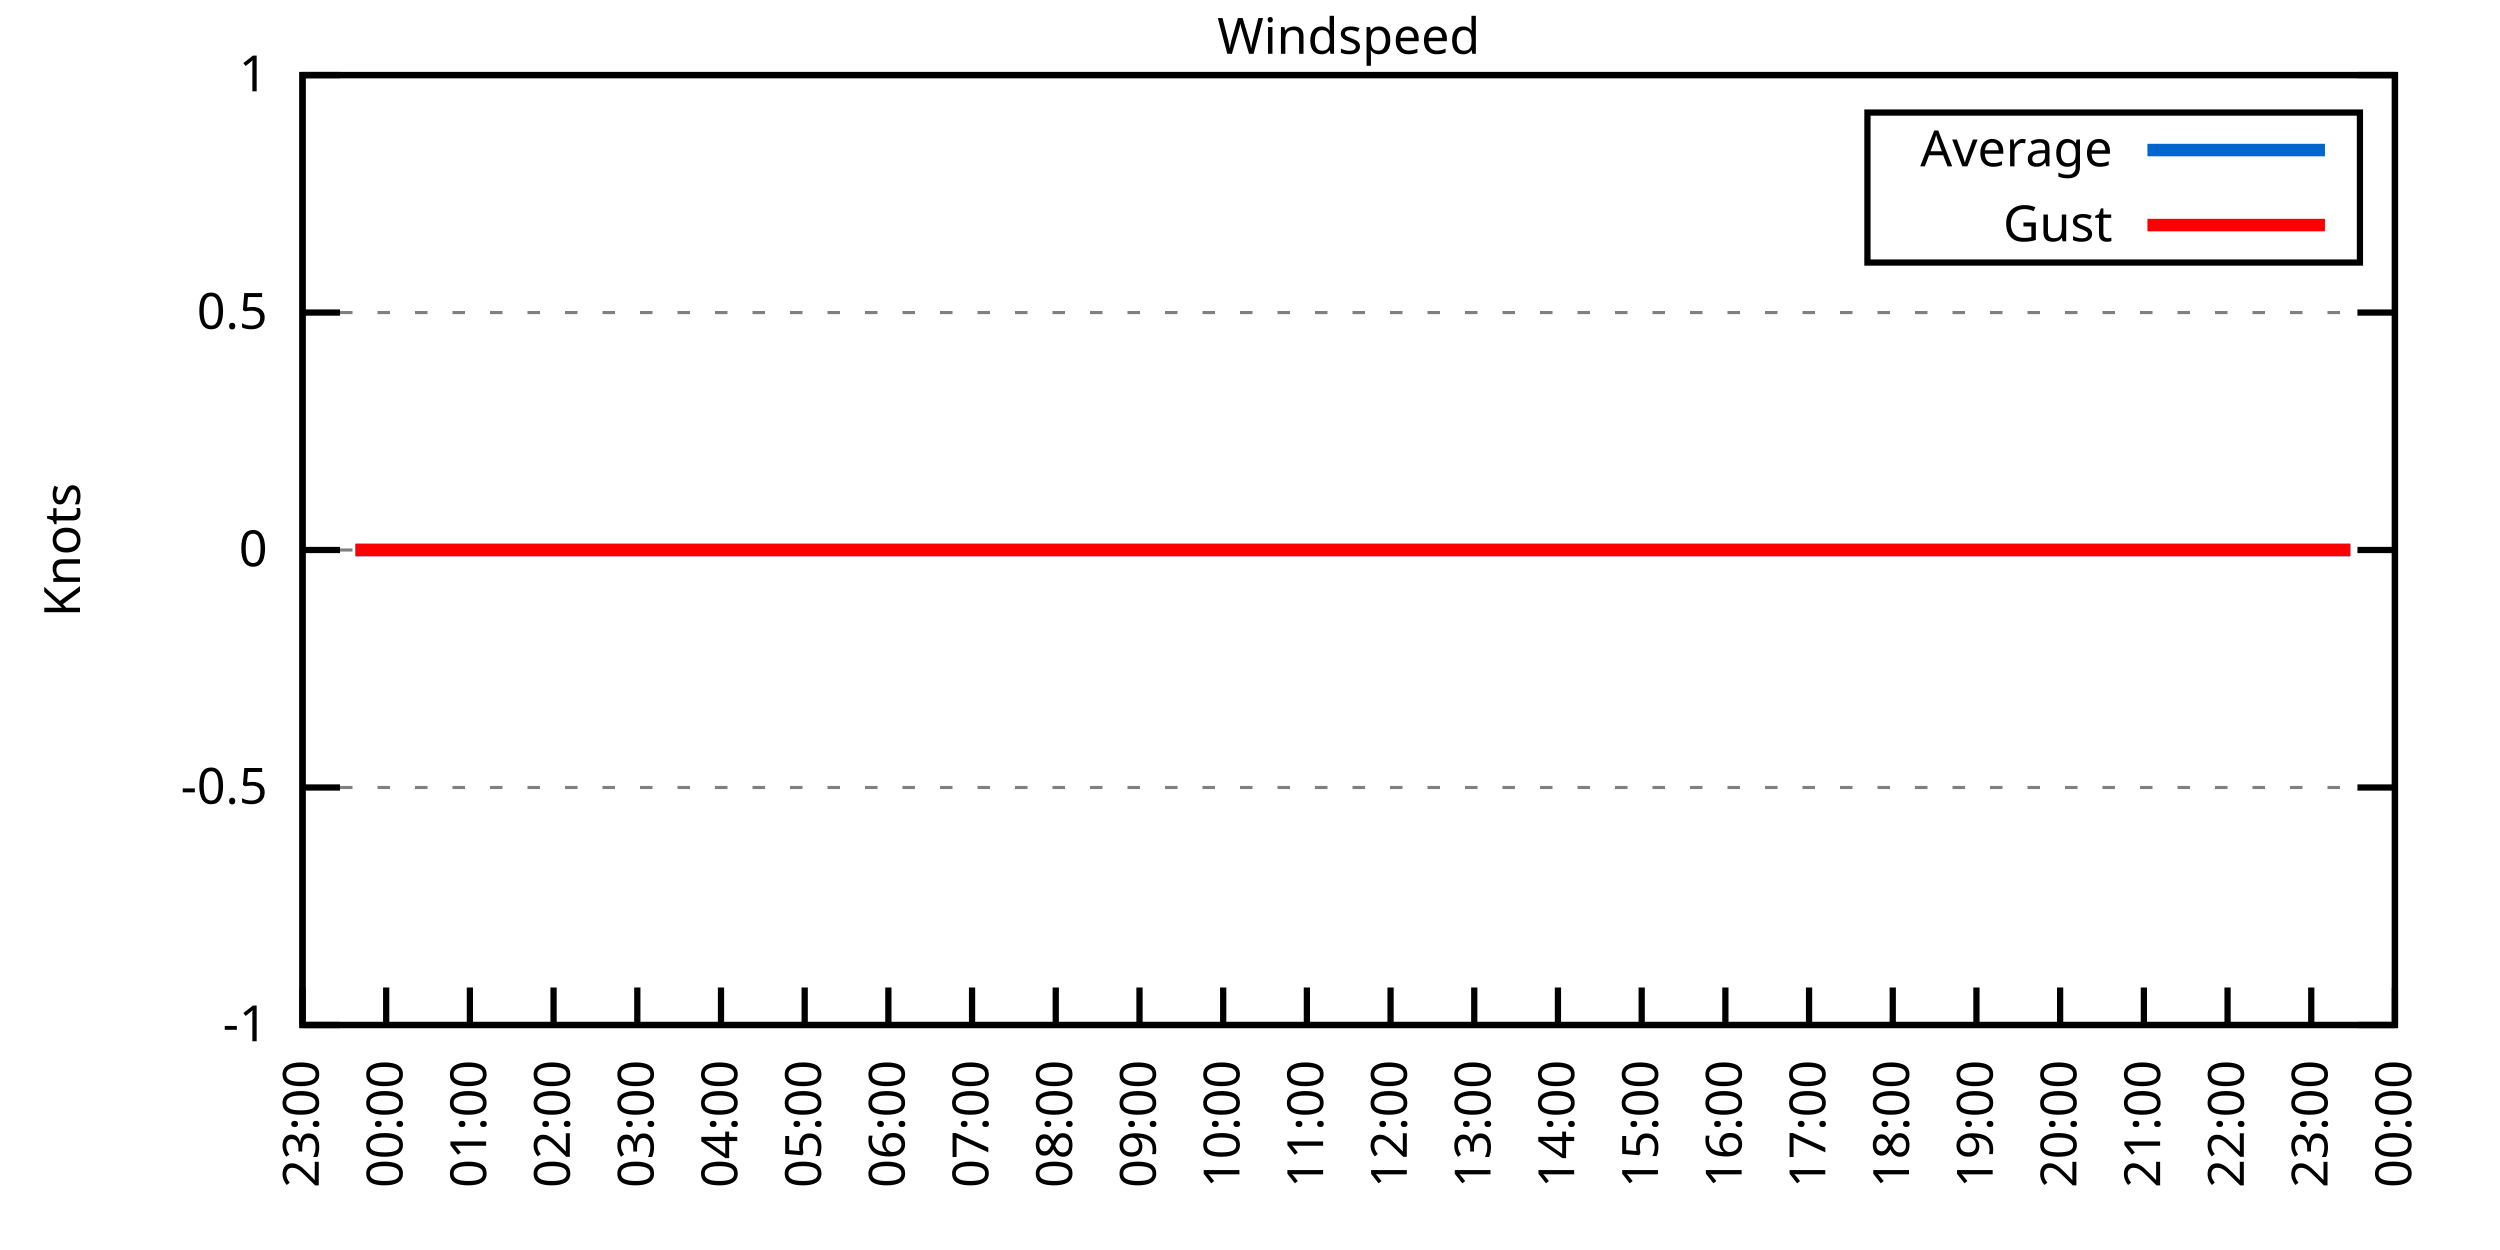
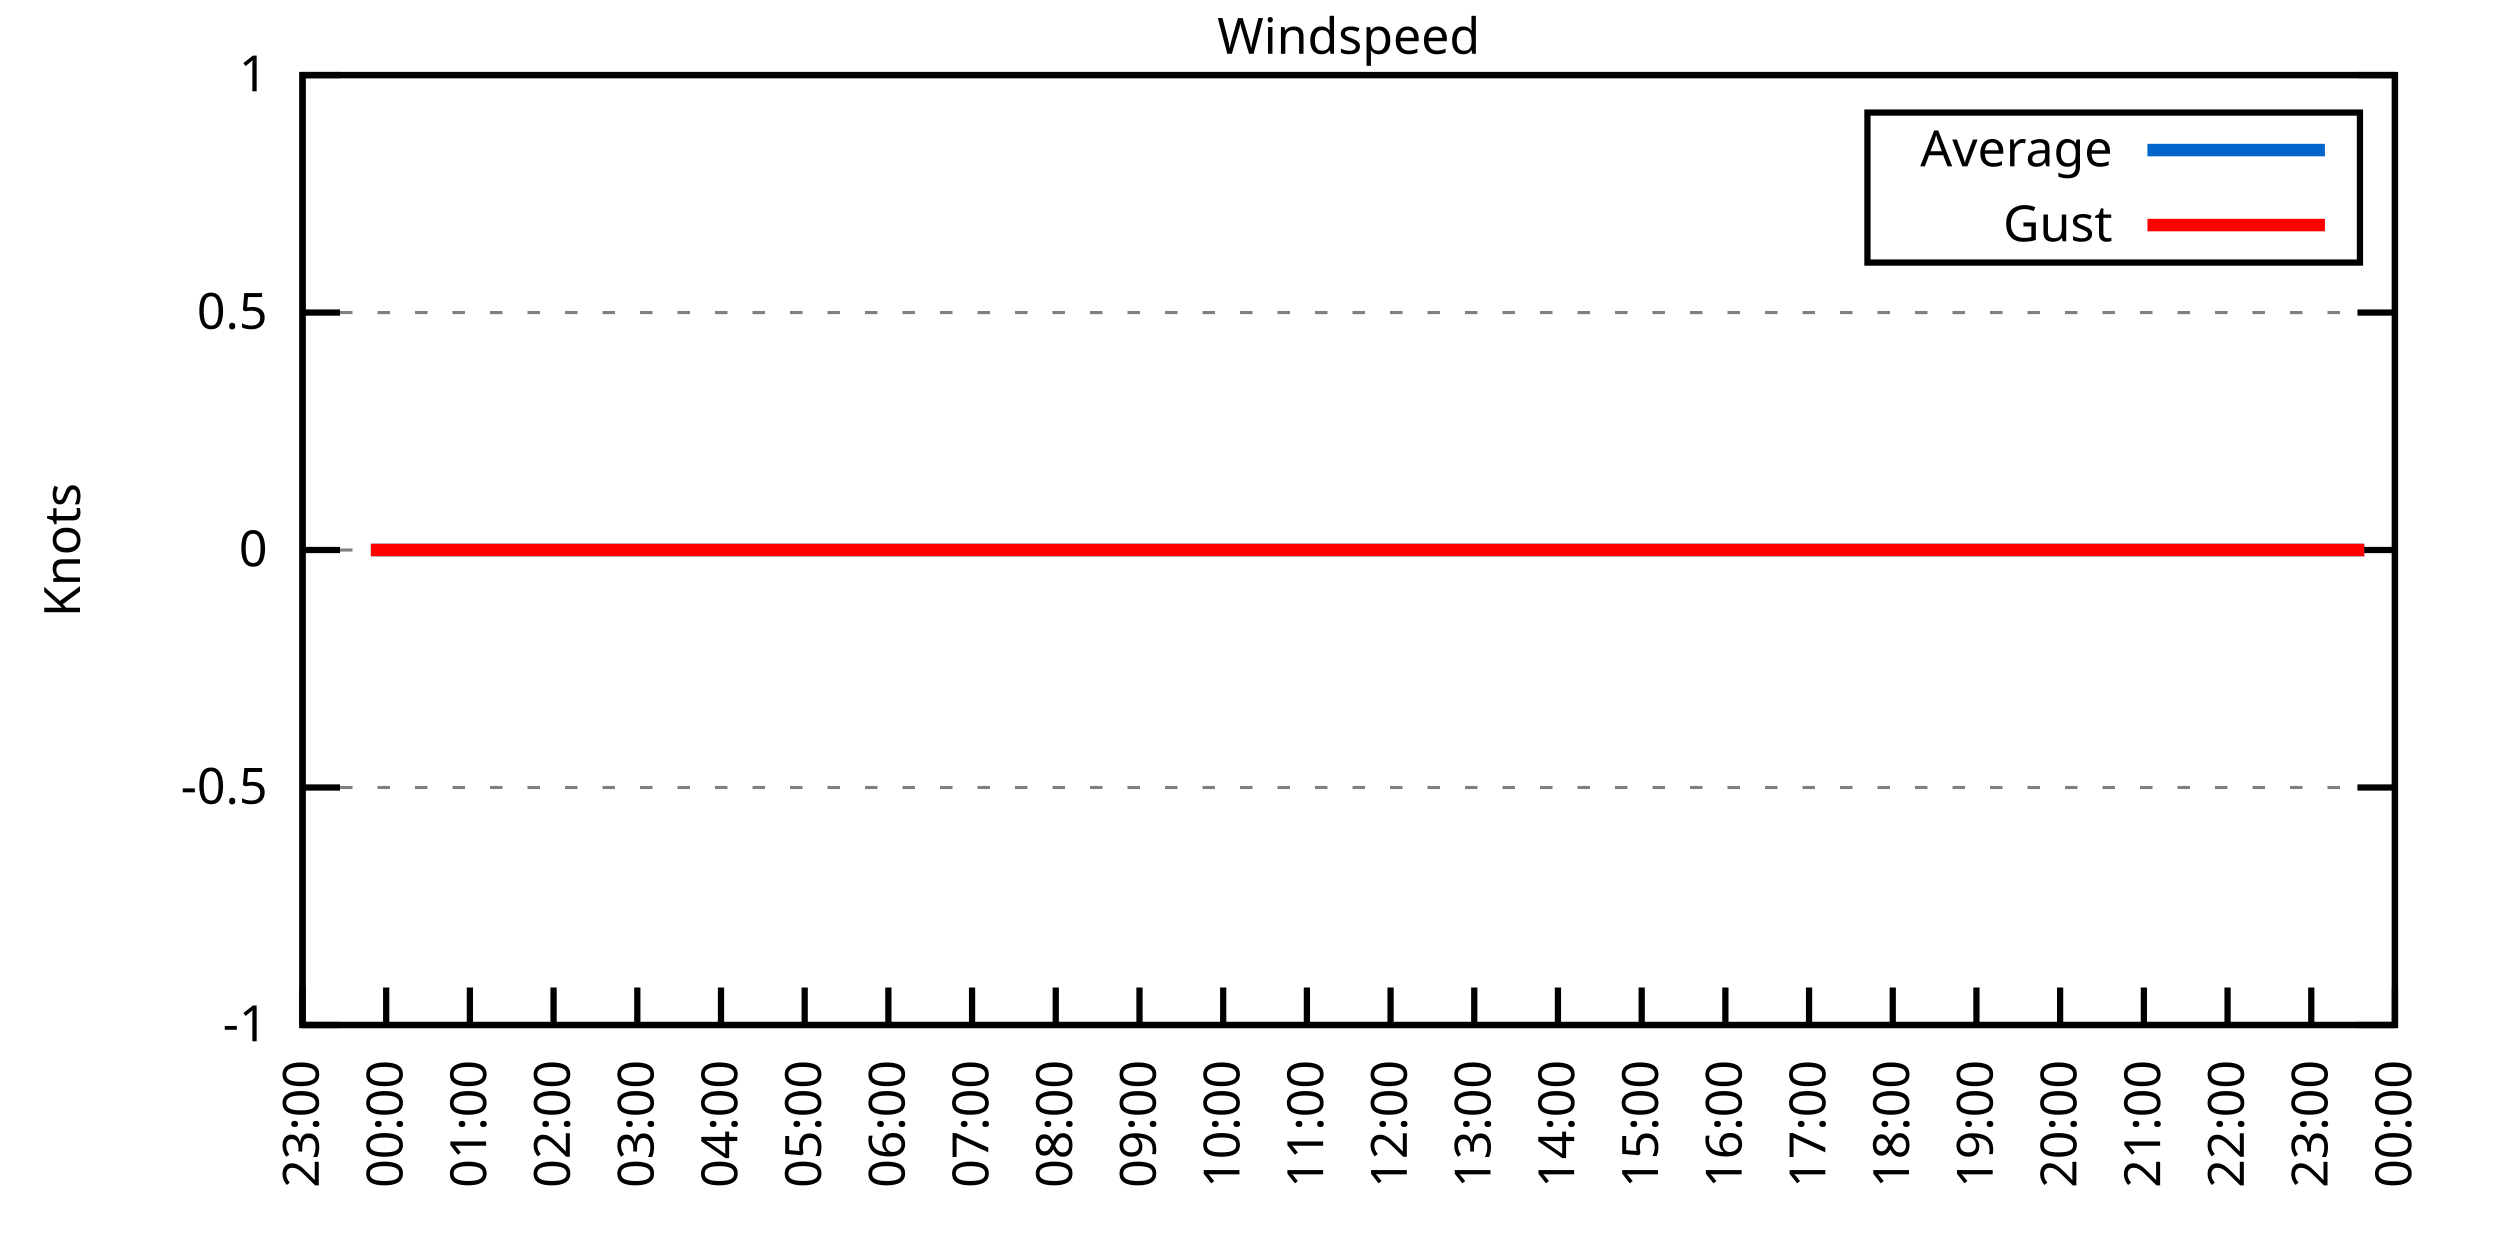
<svg xmlns="http://www.w3.org/2000/svg" xmlns:xlink="http://www.w3.org/1999/xlink" width="400" height="200" viewBox="0 0 400 200">
  <g id="gnuplot_canvas">
    <rect x="0" y="0" width="400" height="200" fill="none" />
    <defs>
      <circle id="gpDot" r="0.5" stroke-width="0.5" stroke="currentColor" />
      <path id="gpPt0" stroke-width="0.333" stroke="currentColor" d="M-1,0 h2 M0,-1 v2" />
      <path id="gpPt1" stroke-width="0.333" stroke="currentColor" d="M-1,-1 L1,1 M1,-1 L-1,1" />
      <path id="gpPt2" stroke-width="0.333" stroke="currentColor" d="M-1,0 L1,0 M0,-1 L0,1 M-1,-1 L1,1 M-1,1 L1,-1" />
      <rect id="gpPt3" stroke-width="0.333" stroke="currentColor" x="-1" y="-1" width="2" height="2" />
      <rect id="gpPt4" stroke-width="0.333" stroke="currentColor" fill="currentColor" x="-1" y="-1" width="2" height="2" />
      <circle id="gpPt5" stroke-width="0.333" stroke="currentColor" cx="0" cy="0" r="1" />
      <use xlink:href="#gpPt5" id="gpPt6" fill="currentColor" stroke="none" />
      <path id="gpPt7" stroke-width="0.333" stroke="currentColor" d="M0,-1.33 L-1.33,0.67 L1.33,0.67 z" />
      <use xlink:href="#gpPt7" id="gpPt8" fill="currentColor" stroke="none" />
      <use xlink:href="#gpPt7" id="gpPt9" stroke="currentColor" transform="rotate(180)" />
      <use xlink:href="#gpPt9" id="gpPt10" fill="currentColor" stroke="none" />
      <use xlink:href="#gpPt3" id="gpPt11" stroke="currentColor" transform="rotate(45)" />
      <use xlink:href="#gpPt11" id="gpPt12" fill="currentColor" stroke="none" />
      <path id="gpPt13" stroke-width="0.333" stroke="currentColor" d="M0,1.330 L1.265,0.411 L0.782,-1.067 L-0.782,-1.076 L-1.265,0.411 z" />
      <use xlink:href="#gpPt13" id="gpPt14" fill="currentColor" stroke="none" />
      <filter id="textbox" filterUnits="objectBoundingBox" x="0" y="0" height="1" width="1">
        <feFlood flood-color="white" flood-opacity="1" result="bgnd" />
        <feComposite in="SourceGraphic" in2="bgnd" operator="atop" />
      </filter>
      <filter id="greybox" filterUnits="objectBoundingBox" x="0" y="0" height="1" width="1">
        <feFlood flood-color="lightgrey" flood-opacity="1" result="grey" />
        <feComposite in="SourceGraphic" in2="grey" operator="atop" />
      </filter>
    </defs>
    <g fill="none" color="white" stroke="currentColor" stroke-width="1.00" stroke-linecap="butt" stroke-linejoin="miter">
</g>
    <g fill="none" color="black" stroke="currentColor" stroke-width="1.00" stroke-linecap="butt" stroke-linejoin="miter">
      <g stroke="none" shape-rendering="crispEdges">
        <polygon fill="rgb(255, 255, 255)" points="48.40,164.00 383.18,164.00 383.18,12.02 48.40,12.02 " />
      </g>
    </g>
    <g fill="none" color="black" stroke="currentColor" stroke-width="1.00" stroke-linecap="butt" stroke-linejoin="miter">
</g>
    <g fill="none" color="black" stroke="black" stroke-width="0.50" stroke-linecap="butt" stroke-linejoin="miter">
</g>
    <g fill="none" color="gray" stroke="currentColor" stroke-width="0.50" stroke-linecap="butt" stroke-linejoin="miter">
      <path stroke="gray" stroke-dasharray="2,4" class="gridline" d="M48.40,164.00 L383.19,164.00  " />
    </g>
    <g fill="none" color="gray" stroke="gray" stroke-width="1.00" stroke-linecap="butt" stroke-linejoin="miter">
</g>
    <g fill="none" color="black" stroke="currentColor" stroke-width="1.00" stroke-linecap="butt" stroke-linejoin="miter">
      <path stroke="black" d="M48.40,164.00 L54.40,164.00 M383.19,164.00 L377.19,164.00  " />
      <g transform="translate(42.80,166.60)" stroke="none" fill="black" font-family="Sans" font-size="8.00" text-anchor="end">
        <text>
          <tspan font-family="Sans">-1</tspan>
        </text>
      </g>
    </g>
    <g fill="none" color="black" stroke="currentColor" stroke-width="1.00" stroke-linecap="butt" stroke-linejoin="miter">
</g>
    <g fill="none" color="black" stroke="black" stroke-width="0.50" stroke-linecap="butt" stroke-linejoin="miter">
</g>
    <g fill="none" color="gray" stroke="currentColor" stroke-width="0.50" stroke-linecap="butt" stroke-linejoin="miter">
      <path stroke="gray" stroke-dasharray="2,4" class="gridline" d="M48.40,126.00 L383.19,126.00  " />
    </g>
    <g fill="none" color="gray" stroke="gray" stroke-width="1.00" stroke-linecap="butt" stroke-linejoin="miter">
</g>
    <g fill="none" color="black" stroke="currentColor" stroke-width="1.00" stroke-linecap="butt" stroke-linejoin="miter">
      <path stroke="black" d="M48.40,126.00 L54.40,126.00 M383.19,126.00 L377.19,126.00  " />
      <g transform="translate(42.80,128.60)" stroke="none" fill="black" font-family="Sans" font-size="8.00" text-anchor="end">
        <text>
          <tspan font-family="Sans">-0.5</tspan>
        </text>
      </g>
    </g>
    <g fill="none" color="black" stroke="currentColor" stroke-width="1.00" stroke-linecap="butt" stroke-linejoin="miter">
</g>
    <g fill="none" color="black" stroke="black" stroke-width="0.50" stroke-linecap="butt" stroke-linejoin="miter">
</g>
    <g fill="none" color="gray" stroke="currentColor" stroke-width="0.50" stroke-linecap="butt" stroke-linejoin="miter">
      <path stroke="gray" stroke-dasharray="2,4" class="gridline" d="M48.40,88.00 L383.19,88.00  " />
    </g>
    <g fill="none" color="gray" stroke="gray" stroke-width="1.00" stroke-linecap="butt" stroke-linejoin="miter">
</g>
    <g fill="none" color="black" stroke="currentColor" stroke-width="1.00" stroke-linecap="butt" stroke-linejoin="miter">
      <path stroke="black" d="M48.40,88.00 L54.40,88.00 M383.19,88.00 L377.19,88.00  " />
      <g transform="translate(42.80,90.60)" stroke="none" fill="black" font-family="Sans" font-size="8.00" text-anchor="end">
        <text>
          <tspan font-family="Sans"> 0</tspan>
        </text>
      </g>
    </g>
    <g fill="none" color="black" stroke="currentColor" stroke-width="1.00" stroke-linecap="butt" stroke-linejoin="miter">
</g>
    <g fill="none" color="black" stroke="black" stroke-width="0.50" stroke-linecap="butt" stroke-linejoin="miter">
</g>
    <g fill="none" color="gray" stroke="currentColor" stroke-width="0.50" stroke-linecap="butt" stroke-linejoin="miter">
      <path stroke="gray" stroke-dasharray="2,4" class="gridline" d="M48.40,50.01 L383.19,50.01  " />
    </g>
    <g fill="none" color="gray" stroke="gray" stroke-width="1.00" stroke-linecap="butt" stroke-linejoin="miter">
</g>
    <g fill="none" color="black" stroke="currentColor" stroke-width="1.00" stroke-linecap="butt" stroke-linejoin="miter">
      <path stroke="black" d="M48.40,50.01 L54.40,50.01 M383.19,50.01 L377.19,50.01  " />
      <g transform="translate(42.80,52.61)" stroke="none" fill="black" font-family="Sans" font-size="8.00" text-anchor="end">
        <text>
          <tspan font-family="Sans"> 0.5</tspan>
        </text>
      </g>
    </g>
    <g fill="none" color="black" stroke="currentColor" stroke-width="1.00" stroke-linecap="butt" stroke-linejoin="miter">
</g>
    <g fill="none" color="black" stroke="black" stroke-width="0.50" stroke-linecap="butt" stroke-linejoin="miter">
</g>
    <g fill="none" color="gray" stroke="currentColor" stroke-width="0.50" stroke-linecap="butt" stroke-linejoin="miter">
      <path stroke="gray" stroke-dasharray="2,4" class="gridline" d="M48.40,12.01 L383.19,12.01  " />
    </g>
    <g fill="none" color="gray" stroke="gray" stroke-width="1.00" stroke-linecap="butt" stroke-linejoin="miter">
</g>
    <g fill="none" color="black" stroke="currentColor" stroke-width="1.00" stroke-linecap="butt" stroke-linejoin="miter">
      <path stroke="black" d="M48.40,12.01 L54.40,12.01 M383.19,12.01 L377.19,12.01  " />
      <g transform="translate(42.80,14.61)" stroke="none" fill="black" font-family="Sans" font-size="8.00" text-anchor="end">
        <text>
          <tspan font-family="Sans"> 1</tspan>
        </text>
      </g>
    </g>
    <g fill="none" color="black" stroke="currentColor" stroke-width="1.00" stroke-linecap="butt" stroke-linejoin="miter">
      <path stroke="black" d="M48.40,164.00 L48.40,158.00  " />
      <g transform="translate(51.00,169.60) rotate(270.00)" stroke="none" fill="black" font-family="Sans" font-size="8.00" text-anchor="end">
        <text>
          <tspan font-family="Sans">23:00</tspan>
        </text>
      </g>
    </g>
    <g fill="none" color="black" stroke="currentColor" stroke-width="1.00" stroke-linecap="butt" stroke-linejoin="miter">
      <path stroke="black" d="M61.79,164.00 L61.79,158.00  " />
      <g transform="translate(64.39,169.60) rotate(270.00)" stroke="none" fill="black" font-family="Sans" font-size="8.00" text-anchor="end">
        <text>
          <tspan font-family="Sans">00:00</tspan>
        </text>
      </g>
    </g>
    <g fill="none" color="black" stroke="currentColor" stroke-width="1.00" stroke-linecap="butt" stroke-linejoin="miter">
      <path stroke="black" d="M75.18,164.00 L75.18,158.00  " />
      <g transform="translate(77.78,169.60) rotate(270.00)" stroke="none" fill="black" font-family="Sans" font-size="8.00" text-anchor="end">
        <text>
          <tspan font-family="Sans">01:00</tspan>
        </text>
      </g>
    </g>
    <g fill="none" color="black" stroke="currentColor" stroke-width="1.00" stroke-linecap="butt" stroke-linejoin="miter">
      <path stroke="black" d="M88.57,164.00 L88.57,158.00  " />
      <g transform="translate(91.17,169.60) rotate(270.00)" stroke="none" fill="black" font-family="Sans" font-size="8.00" text-anchor="end">
        <text>
          <tspan font-family="Sans">02:00</tspan>
        </text>
      </g>
    </g>
    <g fill="none" color="black" stroke="currentColor" stroke-width="1.00" stroke-linecap="butt" stroke-linejoin="miter">
      <path stroke="black" d="M101.97,164.00 L101.97,158.00  " />
      <g transform="translate(104.57,169.60) rotate(270.00)" stroke="none" fill="black" font-family="Sans" font-size="8.00" text-anchor="end">
        <text>
          <tspan font-family="Sans">03:00</tspan>
        </text>
      </g>
    </g>
    <g fill="none" color="black" stroke="currentColor" stroke-width="1.00" stroke-linecap="butt" stroke-linejoin="miter">
      <path stroke="black" d="M115.36,164.00 L115.36,158.00  " />
      <g transform="translate(117.96,169.60) rotate(270.00)" stroke="none" fill="black" font-family="Sans" font-size="8.00" text-anchor="end">
        <text>
          <tspan font-family="Sans">04:00</tspan>
        </text>
      </g>
    </g>
    <g fill="none" color="black" stroke="currentColor" stroke-width="1.00" stroke-linecap="butt" stroke-linejoin="miter">
      <path stroke="black" d="M128.75,164.00 L128.75,158.00  " />
      <g transform="translate(131.35,169.60) rotate(270.00)" stroke="none" fill="black" font-family="Sans" font-size="8.00" text-anchor="end">
        <text>
          <tspan font-family="Sans">05:00</tspan>
        </text>
      </g>
    </g>
    <g fill="none" color="black" stroke="currentColor" stroke-width="1.00" stroke-linecap="butt" stroke-linejoin="miter">
      <path stroke="black" d="M142.14,164.00 L142.14,158.00  " />
      <g transform="translate(144.74,169.60) rotate(270.00)" stroke="none" fill="black" font-family="Sans" font-size="8.00" text-anchor="end">
        <text>
          <tspan font-family="Sans">06:00</tspan>
        </text>
      </g>
    </g>
    <g fill="none" color="black" stroke="currentColor" stroke-width="1.00" stroke-linecap="butt" stroke-linejoin="miter">
      <path stroke="black" d="M155.53,164.00 L155.53,158.00  " />
      <g transform="translate(158.13,169.60) rotate(270.00)" stroke="none" fill="black" font-family="Sans" font-size="8.00" text-anchor="end">
        <text>
          <tspan font-family="Sans">07:00</tspan>
        </text>
      </g>
    </g>
    <g fill="none" color="black" stroke="currentColor" stroke-width="1.00" stroke-linecap="butt" stroke-linejoin="miter">
      <path stroke="black" d="M168.92,164.00 L168.92,158.00  " />
      <g transform="translate(171.52,169.60) rotate(270.00)" stroke="none" fill="black" font-family="Sans" font-size="8.00" text-anchor="end">
        <text>
          <tspan font-family="Sans">08:00</tspan>
        </text>
      </g>
    </g>
    <g fill="none" color="black" stroke="currentColor" stroke-width="1.00" stroke-linecap="butt" stroke-linejoin="miter">
      <path stroke="black" d="M182.32,164.00 L182.32,158.00  " />
      <g transform="translate(184.92,169.60) rotate(270.00)" stroke="none" fill="black" font-family="Sans" font-size="8.00" text-anchor="end">
        <text>
          <tspan font-family="Sans">09:00</tspan>
        </text>
      </g>
    </g>
    <g fill="none" color="black" stroke="currentColor" stroke-width="1.00" stroke-linecap="butt" stroke-linejoin="miter">
      <path stroke="black" d="M195.71,164.00 L195.71,158.00  " />
      <g transform="translate(198.31,169.60) rotate(270.00)" stroke="none" fill="black" font-family="Sans" font-size="8.00" text-anchor="end">
        <text>
          <tspan font-family="Sans">10:00</tspan>
        </text>
      </g>
    </g>
    <g fill="none" color="black" stroke="currentColor" stroke-width="1.00" stroke-linecap="butt" stroke-linejoin="miter">
      <path stroke="black" d="M209.10,164.00 L209.10,158.00  " />
      <g transform="translate(211.70,169.60) rotate(270.00)" stroke="none" fill="black" font-family="Sans" font-size="8.00" text-anchor="end">
        <text>
          <tspan font-family="Sans">11:00</tspan>
        </text>
      </g>
    </g>
    <g fill="none" color="black" stroke="currentColor" stroke-width="1.00" stroke-linecap="butt" stroke-linejoin="miter">
      <path stroke="black" d="M222.49,164.00 L222.49,158.00  " />
      <g transform="translate(225.09,169.60) rotate(270.00)" stroke="none" fill="black" font-family="Sans" font-size="8.00" text-anchor="end">
        <text>
          <tspan font-family="Sans">12:00</tspan>
        </text>
      </g>
    </g>
    <g fill="none" color="black" stroke="currentColor" stroke-width="1.00" stroke-linecap="butt" stroke-linejoin="miter">
      <path stroke="black" d="M235.88,164.00 L235.88,158.00  " />
      <g transform="translate(238.48,169.60) rotate(270.00)" stroke="none" fill="black" font-family="Sans" font-size="8.00" text-anchor="end">
        <text>
          <tspan font-family="Sans">13:00</tspan>
        </text>
      </g>
    </g>
    <g fill="none" color="black" stroke="currentColor" stroke-width="1.00" stroke-linecap="butt" stroke-linejoin="miter">
      <path stroke="black" d="M249.27,164.00 L249.27,158.00  " />
      <g transform="translate(251.87,169.60) rotate(270.00)" stroke="none" fill="black" font-family="Sans" font-size="8.00" text-anchor="end">
        <text>
          <tspan font-family="Sans">14:00</tspan>
        </text>
      </g>
    </g>
    <g fill="none" color="black" stroke="currentColor" stroke-width="1.00" stroke-linecap="butt" stroke-linejoin="miter">
      <path stroke="black" d="M262.67,164.00 L262.67,158.00  " />
      <g transform="translate(265.27,169.60) rotate(270.00)" stroke="none" fill="black" font-family="Sans" font-size="8.00" text-anchor="end">
        <text>
          <tspan font-family="Sans">15:00</tspan>
        </text>
      </g>
    </g>
    <g fill="none" color="black" stroke="currentColor" stroke-width="1.00" stroke-linecap="butt" stroke-linejoin="miter">
      <path stroke="black" d="M276.06,164.00 L276.06,158.00  " />
      <g transform="translate(278.66,169.60) rotate(270.00)" stroke="none" fill="black" font-family="Sans" font-size="8.00" text-anchor="end">
        <text>
          <tspan font-family="Sans">16:00</tspan>
        </text>
      </g>
    </g>
    <g fill="none" color="black" stroke="currentColor" stroke-width="1.00" stroke-linecap="butt" stroke-linejoin="miter">
      <path stroke="black" d="M289.45,164.00 L289.45,158.00  " />
      <g transform="translate(292.05,169.60) rotate(270.00)" stroke="none" fill="black" font-family="Sans" font-size="8.00" text-anchor="end">
        <text>
          <tspan font-family="Sans">17:00</tspan>
        </text>
      </g>
    </g>
    <g fill="none" color="black" stroke="currentColor" stroke-width="1.00" stroke-linecap="butt" stroke-linejoin="miter">
      <path stroke="black" d="M302.84,164.00 L302.84,158.00  " />
      <g transform="translate(305.44,169.60) rotate(270.00)" stroke="none" fill="black" font-family="Sans" font-size="8.00" text-anchor="end">
        <text>
          <tspan font-family="Sans">18:00</tspan>
        </text>
      </g>
    </g>
    <g fill="none" color="black" stroke="currentColor" stroke-width="1.00" stroke-linecap="butt" stroke-linejoin="miter">
      <path stroke="black" d="M316.23,164.00 L316.23,158.00  " />
      <g transform="translate(318.83,169.60) rotate(270.00)" stroke="none" fill="black" font-family="Sans" font-size="8.00" text-anchor="end">
        <text>
          <tspan font-family="Sans">19:00</tspan>
        </text>
      </g>
    </g>
    <g fill="none" color="black" stroke="currentColor" stroke-width="1.00" stroke-linecap="butt" stroke-linejoin="miter">
      <path stroke="black" d="M329.62,164.00 L329.62,158.00  " />
      <g transform="translate(332.22,169.60) rotate(270.00)" stroke="none" fill="black" font-family="Sans" font-size="8.00" text-anchor="end">
        <text>
          <tspan font-family="Sans">20:00</tspan>
        </text>
      </g>
    </g>
    <g fill="none" color="black" stroke="currentColor" stroke-width="1.00" stroke-linecap="butt" stroke-linejoin="miter">
      <path stroke="black" d="M343.02,164.00 L343.02,158.00  " />
      <g transform="translate(345.62,169.60) rotate(270.00)" stroke="none" fill="black" font-family="Sans" font-size="8.00" text-anchor="end">
        <text>
          <tspan font-family="Sans">21:00</tspan>
        </text>
      </g>
    </g>
    <g fill="none" color="black" stroke="currentColor" stroke-width="1.00" stroke-linecap="butt" stroke-linejoin="miter">
      <path stroke="black" d="M356.41,164.00 L356.41,158.00  " />
      <g transform="translate(359.01,169.60) rotate(270.00)" stroke="none" fill="black" font-family="Sans" font-size="8.00" text-anchor="end">
        <text>
          <tspan font-family="Sans">22:00</tspan>
        </text>
      </g>
    </g>
    <g fill="none" color="black" stroke="currentColor" stroke-width="1.00" stroke-linecap="butt" stroke-linejoin="miter">
      <path stroke="black" d="M369.80,164.00 L369.80,158.00  " />
      <g transform="translate(372.40,169.60) rotate(270.00)" stroke="none" fill="black" font-family="Sans" font-size="8.00" text-anchor="end">
        <text>
          <tspan font-family="Sans">23:00</tspan>
        </text>
      </g>
    </g>
    <g fill="none" color="black" stroke="currentColor" stroke-width="1.00" stroke-linecap="butt" stroke-linejoin="miter">
      <path stroke="black" d="M383.19,164.00 L383.19,158.00  " />
      <g transform="translate(385.79,169.60) rotate(270.00)" stroke="none" fill="black" font-family="Sans" font-size="8.00" text-anchor="end">
        <text>
          <tspan font-family="Sans">00:00</tspan>
        </text>
      </g>
    </g>
    <g fill="none" color="black" stroke="currentColor" stroke-width="1.00" stroke-linecap="butt" stroke-linejoin="miter">
</g>
    <g fill="none" color="black" stroke="currentColor" stroke-width="1.00" stroke-linecap="butt" stroke-linejoin="miter">
      <path stroke="black" d="M48.40,12.01 L48.40,164.00 L383.19,164.00 L383.19,12.01 L48.40,12.01 Z  " />
    </g>
    <g fill="none" color="black" stroke="currentColor" stroke-width="1.00" stroke-linecap="butt" stroke-linejoin="miter">
</g>
    <g fill="none" color="black" stroke="currentColor" stroke-width="1.00" stroke-linecap="butt" stroke-linejoin="miter">
      <path stroke="black" d="M298.79,42.01 L298.79,18.01 L377.59,18.01 L377.59,42.01 L298.79,42.01 Z  " />
    </g>
    <g id="Windspeed_plot_1">
      <g fill="none" color="white" stroke="black" stroke-width="2.00" stroke-linecap="butt" stroke-linejoin="miter">
</g>
      <g fill="none" color="black" stroke="currentColor" stroke-width="2.00" stroke-linecap="butt" stroke-linejoin="miter">
        <g transform="translate(337.99,26.61)" stroke="none" fill="black" font-family="Sans" font-size="8.00" text-anchor="end">
          <text>
            <tspan font-family="Sans">Average</tspan>
          </text>
        </g>
      </g>
      <g fill="none" color="black" stroke="currentColor" stroke-width="2.00" stroke-linecap="butt" stroke-linejoin="miter">
-         <path stroke="rgb(  0, 102, 204)" d="M343.59,24.01 L371.99,24.01 M56.88,88.00 L59.34,88.00 L61.57,88.00 L63.35,88.00 L65.59,88.00 L68.04,88.00   L70.05,88.00 L72.50,88.00 L74.96,88.00 L76.75,88.00 L79.42,88.00 L81.66,88.00 L83.44,88.00 L85.67,88.00   L87.91,88.00 L90.14,88.00 L92.82,88.00 L95.05,88.00 L97.06,88.00 L99.29,88.00 L101.74,88.00 L103.75,88.00   L105.76,88.00 L107.99,88.00 L110.22,88.00 L112.46,88.00 L114.69,88.00 L117.37,88.00 L119.15,88.00 L121.38,88.00   L123.84,88.00 L126.29,88.00 L128.30,88.00 L130.76,88.00 L132.54,88.00 L134.78,88.00 L137.23,88.00 L139.69,88.00   L141.47,88.00 L143.93,88.00 L146.38,88.00 L148.17,88.00 L150.85,88.00 L152.85,88.00 L155.31,88.00 L157.32,88.00   L159.55,88.00 L162.01,88.00 L164.01,88.00 L166.47,88.00 L168.70,88.00 L170.49,88.00 L172.27,88.00 L175.17,88.00   L177.41,88.00 L179.64,88.00 L182.09,88.00 L184.10,88.00 L186.56,88.00 L188.34,88.00 L190.80,88.00 L193.03,88.00   L195.48,88.00 L197.27,88.00 L199.73,88.00 L201.96,88.00 L204.41,88.00 L206.42,88.00 L208.88,88.00 L210.88,88.00   L213.34,88.00 L215.35,88.00 L217.80,88.00 L220.04,88.00 L221.82,88.00 L224.05,88.00 L226.51,88.00 L228.96,88.00   L231.20,88.00 L233.43,88.00 L235.21,88.00 L237.89,88.00 L239.90,88.00 L242.13,88.00 L244.59,88.00 L246.60,88.00   L249.05,88.00 L250.84,88.00 L253.51,88.00 L255.75,88.00 L257.98,88.00 L259.99,88.00 L262.44,88.00 L264.45,88.00   L266.91,88.00 L269.14,88.00 L271.15,88.00 L273.38,88.00 L275.39,88.00 L278.07,88.00 L280.07,88.00 L282.53,88.00   L284.76,88.00 L286.99,88.00 L289.23,88.00 L291.01,88.00 L293.69,88.00 L295.70,88.00 L298.15,88.00 L299.94,88.00   L302.39,88.00 L304.40,88.00 L306.63,88.00 L309.31,88.00 L311.54,88.00 L313.33,88.00 L315.79,88.00 L317.79,88.00   L320.25,88.00 L322.70,88.00 L324.49,88.00 L327.17,88.00 L328.95,88.00 L331.63,88.00 L333.64,88.00 L335.65,88.00   L338.10,88.00 L340.56,88.00 L342.35,88.00 L345.02,88.00 L347.03,88.00 L349.04,88.00 L351.50,88.00 L353.95,88.00   L355.74,88.00 L358.42,88.00 L360.20,88.00 L362.88,88.00 L364.66,88.00 L367.12,88.00 L369.58,88.00 L371.58,88.00   L374.04,88.00 L376.05,88.00  " />
+         <path stroke="rgb(  0, 102, 204)" d="M343.59,24.01 L371.99,24.01 M59.34,88.00 L61.57,88.00 L63.35,88.00 L65.59,88.00 L68.04,88.00 L70.05,88.00   L72.50,88.00 L74.96,88.00 L76.75,88.00 L79.42,88.00 L81.66,88.00 L83.44,88.00 L85.67,88.00 L87.91,88.00   L90.14,88.00 L92.82,88.00 L95.05,88.00 L97.06,88.00 L99.29,88.00 L101.74,88.00 L103.75,88.00 L105.76,88.00   L107.99,88.00 L110.22,88.00 L112.46,88.00 L114.69,88.00 L117.37,88.00 L119.15,88.00 L121.38,88.00 L123.84,88.00   L126.29,88.00 L128.30,88.00 L130.76,88.00 L132.54,88.00 L134.78,88.00 L137.23,88.00 L139.69,88.00 L141.47,88.00   L143.93,88.00 L146.38,88.00 L148.17,88.00 L150.85,88.00 L152.85,88.00 L155.31,88.00 L157.32,88.00 L159.55,88.00   L162.01,88.00 L164.01,88.00 L166.47,88.00 L168.70,88.00 L170.49,88.00 L172.27,88.00 L175.17,88.00 L177.41,88.00   L179.64,88.00 L182.09,88.00 L184.10,88.00 L186.56,88.00 L188.34,88.00 L190.80,88.00 L193.03,88.00 L195.48,88.00   L197.27,88.00 L199.73,88.00 L201.96,88.00 L204.41,88.00 L206.42,88.00 L208.88,88.00 L210.88,88.00 L213.34,88.00   L215.35,88.00 L217.80,88.00 L220.04,88.00 L221.82,88.00 L224.05,88.00 L226.51,88.00 L228.96,88.00 L231.20,88.00   L233.43,88.00 L235.21,88.00 L237.89,88.00 L239.90,88.00 L242.13,88.00 L244.59,88.00 L246.60,88.00 L249.05,88.00   L250.84,88.00 L253.51,88.00 L255.75,88.00 L257.98,88.00 L259.99,88.00 L262.44,88.00 L264.45,88.00 L266.91,88.00   L269.14,88.00 L271.15,88.00 L273.38,88.00 L275.39,88.00 L278.07,88.00 L280.07,88.00 L282.53,88.00 L284.76,88.00   L286.99,88.00 L289.23,88.00 L291.01,88.00 L293.69,88.00 L295.70,88.00 L298.15,88.00 L299.94,88.00 L302.39,88.00   L304.40,88.00 L306.63,88.00 L309.31,88.00 L311.54,88.00 L313.33,88.00 L315.79,88.00 L317.79,88.00 L320.25,88.00   L322.70,88.00 L324.49,88.00 L327.17,88.00 L328.95,88.00 L331.63,88.00 L333.64,88.00 L335.65,88.00 L338.10,88.00   L340.56,88.00 L342.35,88.00 L345.02,88.00 L347.03,88.00 L349.04,88.00 L351.50,88.00 L353.95,88.00 L355.74,88.00   L358.42,88.00 L360.20,88.00 L362.88,88.00 L364.66,88.00 L367.12,88.00 L369.58,88.00 L371.58,88.00 L374.04,88.00   L376.05,88.00 L378.28,88.00  " />
      </g>
    </g>
    <g id="Windspeed_plot_2">
      <g fill="none" color="black" stroke="currentColor" stroke-width="2.00" stroke-linecap="butt" stroke-linejoin="miter">
        <g transform="translate(337.99,38.61)" stroke="none" fill="black" font-family="Sans" font-size="8.00" text-anchor="end">
          <text>
            <tspan font-family="Sans">Gust</tspan>
          </text>
        </g>
      </g>
      <g fill="none" color="black" stroke="currentColor" stroke-width="2.00" stroke-linecap="butt" stroke-linejoin="miter">
-         <path stroke="rgb(255,   0,   0)" d="M343.59,36.01 L371.99,36.01 M56.88,88.00 L59.34,88.00 L61.57,88.00 L63.35,88.00 L65.59,88.00 L68.04,88.00   L70.05,88.00 L72.50,88.00 L74.96,88.00 L76.75,88.00 L79.42,88.00 L81.66,88.00 L83.44,88.00 L85.67,88.00   L87.91,88.00 L90.14,88.00 L92.82,88.00 L95.05,88.00 L97.06,88.00 L99.29,88.00 L101.74,88.00 L103.75,88.00   L105.76,88.00 L107.99,88.00 L110.22,88.00 L112.46,88.00 L114.69,88.00 L117.37,88.00 L119.15,88.00 L121.38,88.00   L123.84,88.00 L126.29,88.00 L128.30,88.00 L130.76,88.00 L132.54,88.00 L134.78,88.00 L137.23,88.00 L139.69,88.00   L141.47,88.00 L143.93,88.00 L146.38,88.00 L148.17,88.00 L150.85,88.00 L152.85,88.00 L155.31,88.00 L157.32,88.00   L159.55,88.00 L162.01,88.00 L164.01,88.00 L166.47,88.00 L168.70,88.00 L170.49,88.00 L172.27,88.00 L175.17,88.00   L177.41,88.00 L179.64,88.00 L182.09,88.00 L184.10,88.00 L186.56,88.00 L188.34,88.00 L190.80,88.00 L193.03,88.00   L195.48,88.00 L197.27,88.00 L199.73,88.00 L201.96,88.00 L204.41,88.00 L206.42,88.00 L208.88,88.00 L210.88,88.00   L213.34,88.00 L215.35,88.00 L217.80,88.00 L220.04,88.00 L221.82,88.00 L224.05,88.00 L226.51,88.00 L228.96,88.00   L231.20,88.00 L233.43,88.00 L235.21,88.00 L237.89,88.00 L239.90,88.00 L242.13,88.00 L244.59,88.00 L246.60,88.00   L249.05,88.00 L250.84,88.00 L253.51,88.00 L255.75,88.00 L257.98,88.00 L259.99,88.00 L262.44,88.00 L264.45,88.00   L266.91,88.00 L269.14,88.00 L271.15,88.00 L273.38,88.00 L275.39,88.00 L278.07,88.00 L280.07,88.00 L282.53,88.00   L284.76,88.00 L286.99,88.00 L289.23,88.00 L291.01,88.00 L293.69,88.00 L295.70,88.00 L298.15,88.00 L299.94,88.00   L302.39,88.00 L304.40,88.00 L306.63,88.00 L309.31,88.00 L311.54,88.00 L313.33,88.00 L315.79,88.00 L317.79,88.00   L320.25,88.00 L322.70,88.00 L324.49,88.00 L327.17,88.00 L328.95,88.00 L331.63,88.00 L333.64,88.00 L335.65,88.00   L338.10,88.00 L340.56,88.00 L342.35,88.00 L345.02,88.00 L347.03,88.00 L349.04,88.00 L351.50,88.00 L353.95,88.00   L355.74,88.00 L358.42,88.00 L360.20,88.00 L362.88,88.00 L364.66,88.00 L367.12,88.00 L369.58,88.00 L371.58,88.00   L374.04,88.00 L376.05,88.00  " />
+         <path stroke="rgb(255,   0,   0)" d="M343.59,36.01 L371.99,36.01 M59.34,88.00 L61.57,88.00 L63.35,88.00 L65.59,88.00 L68.04,88.00 L70.05,88.00   L72.50,88.00 L74.96,88.00 L76.75,88.00 L79.42,88.00 L81.66,88.00 L83.44,88.00 L85.67,88.00 L87.91,88.00   L90.14,88.00 L92.82,88.00 L95.05,88.00 L97.06,88.00 L99.29,88.00 L101.74,88.00 L103.75,88.00 L105.76,88.00   L107.99,88.00 L110.22,88.00 L112.46,88.00 L114.69,88.00 L117.37,88.00 L119.15,88.00 L121.38,88.00 L123.84,88.00   L126.29,88.00 L128.30,88.00 L130.76,88.00 L132.54,88.00 L134.78,88.00 L137.23,88.00 L139.69,88.00 L141.47,88.00   L143.93,88.00 L146.38,88.00 L148.17,88.00 L150.85,88.00 L152.85,88.00 L155.31,88.00 L157.32,88.00 L159.55,88.00   L162.01,88.00 L164.01,88.00 L166.47,88.00 L168.70,88.00 L170.49,88.00 L172.27,88.00 L175.17,88.00 L177.41,88.00   L179.64,88.00 L182.09,88.00 L184.10,88.00 L186.56,88.00 L188.34,88.00 L190.80,88.00 L193.03,88.00 L195.48,88.00   L197.27,88.00 L199.73,88.00 L201.96,88.00 L204.41,88.00 L206.42,88.00 L208.88,88.00 L210.88,88.00 L213.34,88.00   L215.35,88.00 L217.80,88.00 L220.04,88.00 L221.82,88.00 L224.05,88.00 L226.51,88.00 L228.96,88.00 L231.20,88.00   L233.43,88.00 L235.21,88.00 L237.89,88.00 L239.90,88.00 L242.13,88.00 L244.59,88.00 L246.60,88.00 L249.05,88.00   L250.84,88.00 L253.51,88.00 L255.75,88.00 L257.98,88.00 L259.99,88.00 L262.44,88.00 L264.45,88.00 L266.91,88.00   L269.14,88.00 L271.15,88.00 L273.38,88.00 L275.39,88.00 L278.07,88.00 L280.07,88.00 L282.53,88.00 L284.76,88.00   L286.99,88.00 L289.23,88.00 L291.01,88.00 L293.69,88.00 L295.70,88.00 L298.15,88.00 L299.94,88.00 L302.39,88.00   L304.40,88.00 L306.63,88.00 L309.31,88.00 L311.54,88.00 L313.33,88.00 L315.79,88.00 L317.79,88.00 L320.25,88.00   L322.70,88.00 L324.49,88.00 L327.17,88.00 L328.95,88.00 L331.63,88.00 L333.64,88.00 L335.65,88.00 L338.10,88.00   L340.56,88.00 L342.35,88.00 L345.02,88.00 L347.03,88.00 L349.04,88.00 L351.50,88.00 L353.95,88.00 L355.74,88.00   L358.42,88.00 L360.20,88.00 L362.88,88.00 L364.66,88.00 L367.12,88.00 L369.58,88.00 L371.58,88.00 L374.04,88.00   L376.05,88.00 L378.28,88.00  " />
      </g>
    </g>
    <g fill="none" color="black" stroke="currentColor" stroke-width="2.00" stroke-linecap="butt" stroke-linejoin="miter">
</g>
    <g fill="none" color="black" stroke="black" stroke-width="1.00" stroke-linecap="butt" stroke-linejoin="miter">
</g>
    <g fill="none" color="black" stroke="currentColor" stroke-width="1.00" stroke-linecap="butt" stroke-linejoin="miter">
      <path stroke="black" d="M48.40,12.01 L48.40,164.00 L383.19,164.00 L383.19,12.01 L48.40,12.01 Z  " />
      <g transform="translate(12.80,88.01) rotate(270.00)" stroke="none" fill="black" font-family="Sans" font-size="8.00" text-anchor="middle">
        <text>
          <tspan font-family="Sans">Knots</tspan>
        </text>
      </g>
    </g>
    <g fill="none" color="black" stroke="currentColor" stroke-width="1.00" stroke-linecap="butt" stroke-linejoin="miter">
</g>
    <g fill="none" color="black" stroke="currentColor" stroke-width="1.00" stroke-linecap="butt" stroke-linejoin="miter">
      <g transform="translate(215.79,8.61)" stroke="none" fill="black" font-family="Sans" font-size="8.00" text-anchor="middle">
        <text>
          <tspan font-family="Sans">Windspeed</tspan>
        </text>
      </g>
    </g>
    <g fill="none" color="black" stroke="currentColor" stroke-width="1.00" stroke-linecap="butt" stroke-linejoin="miter">
</g>
  </g>
</svg>
